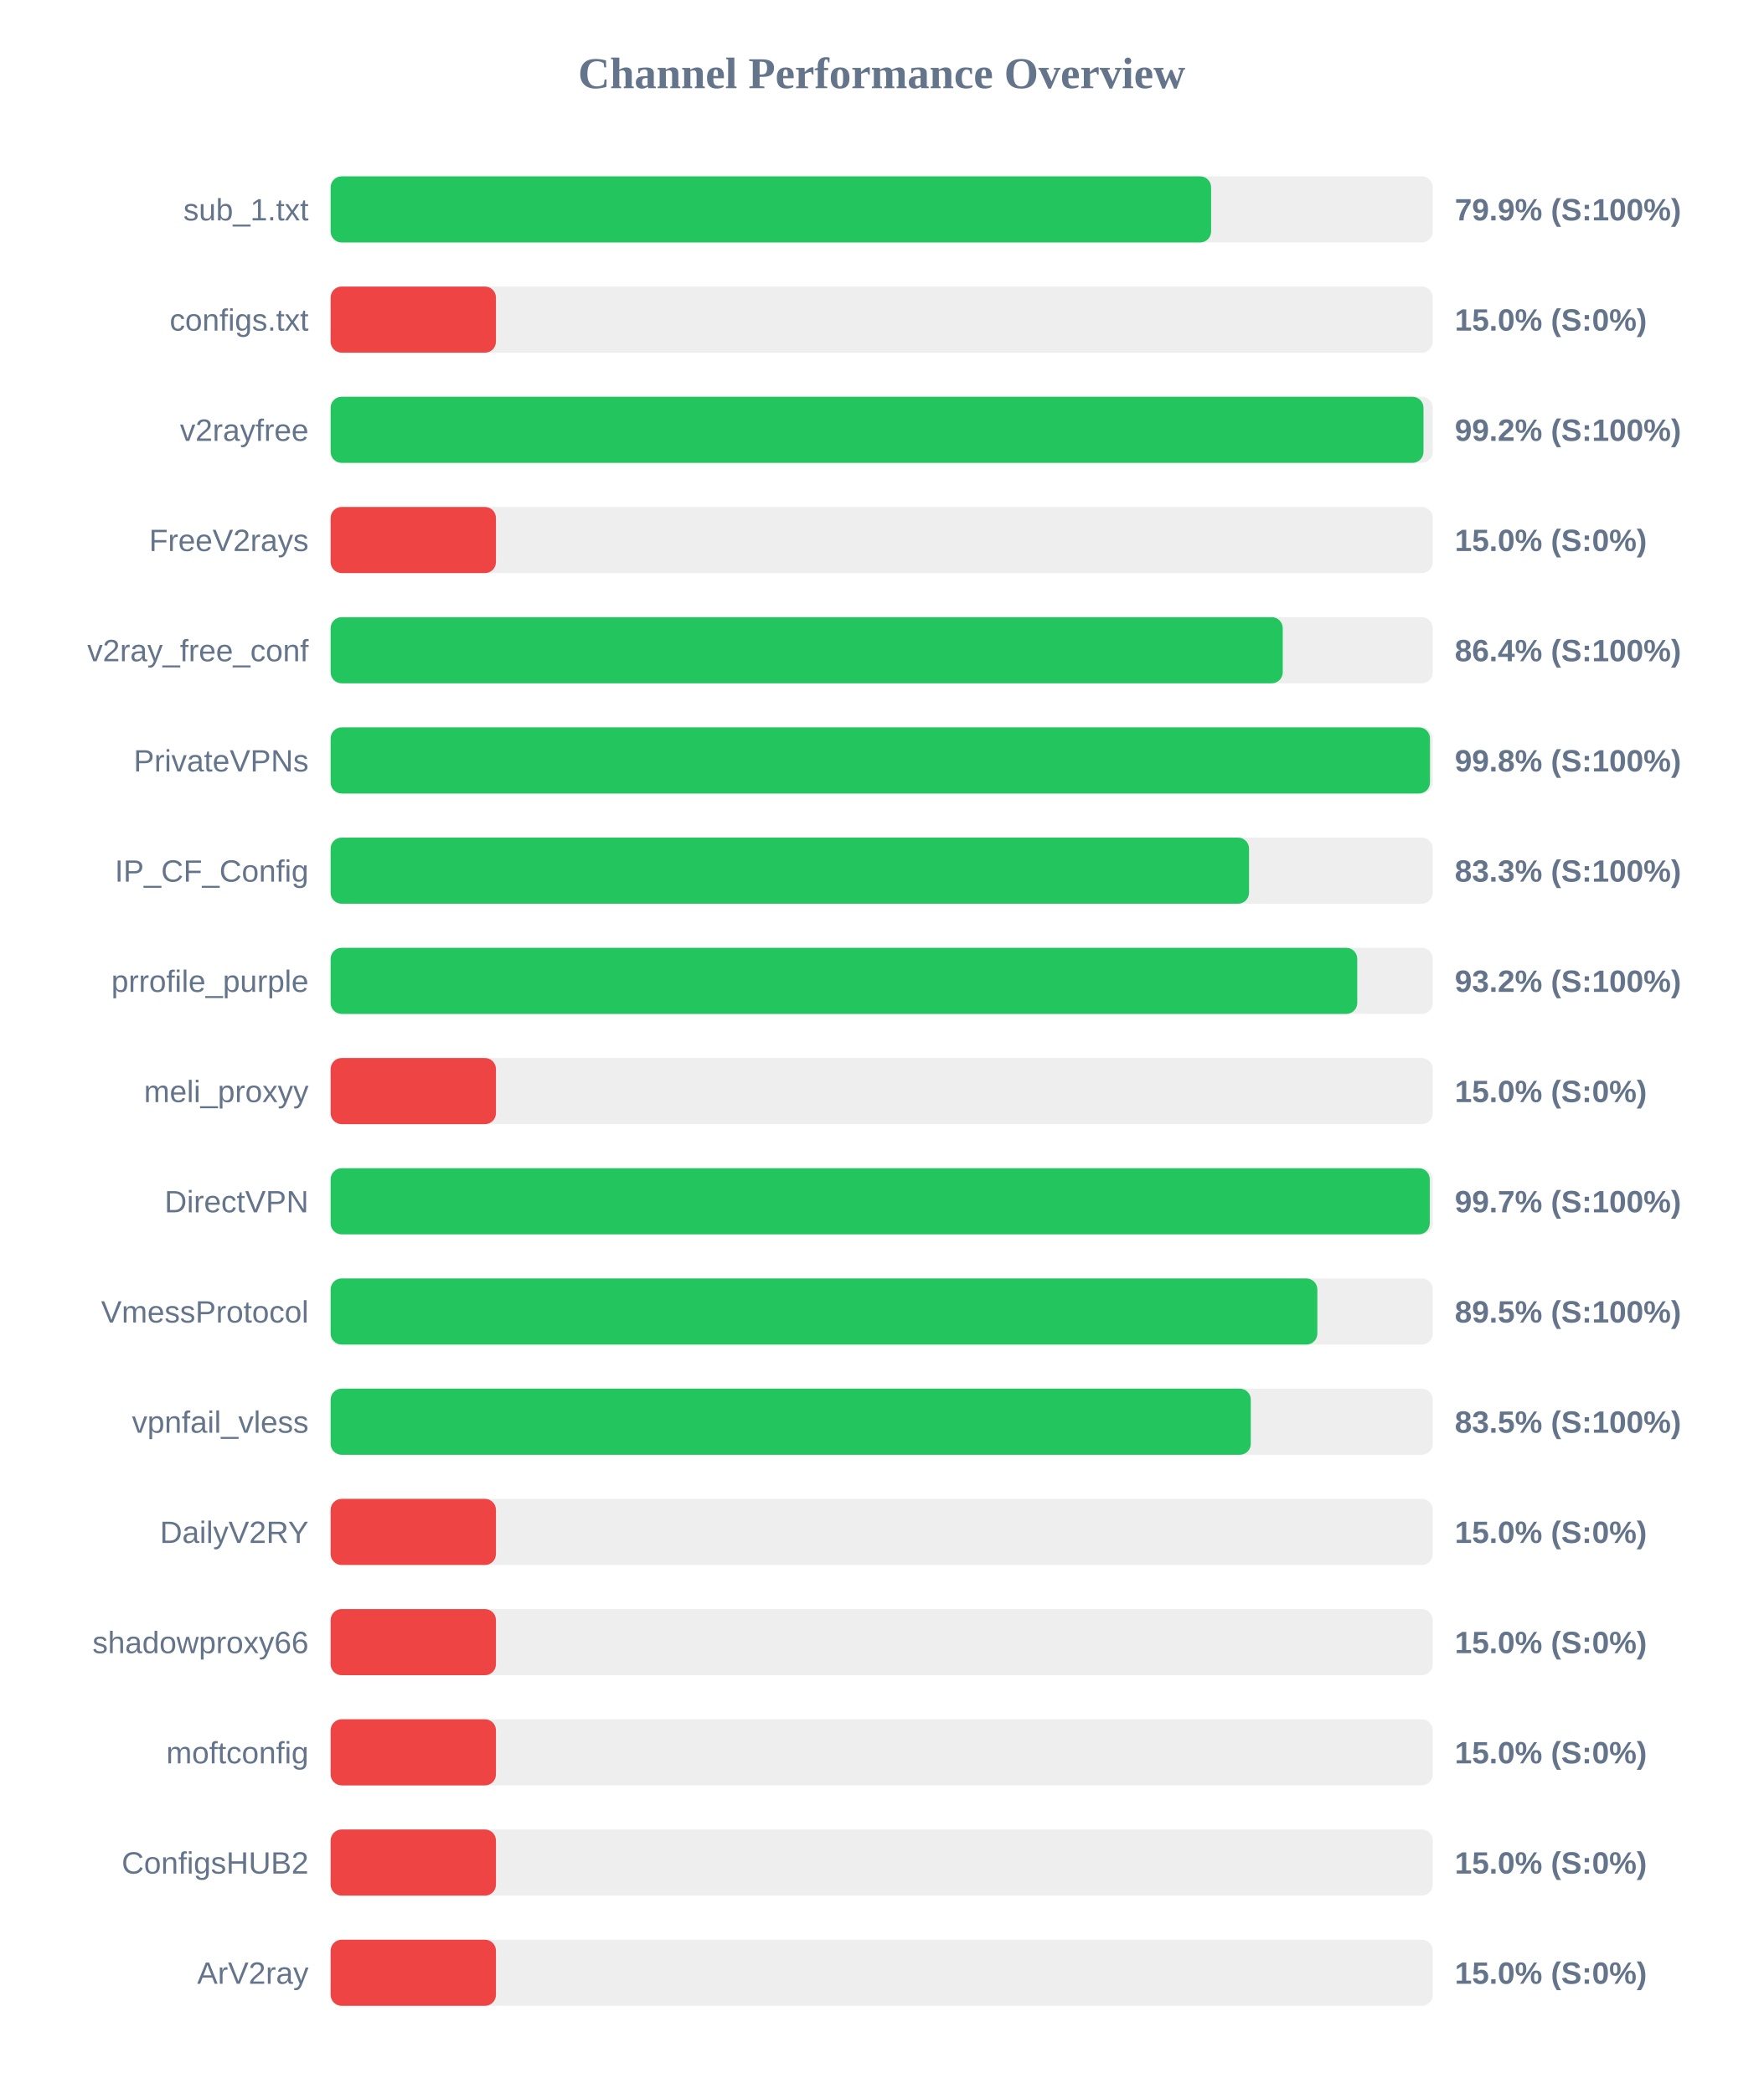
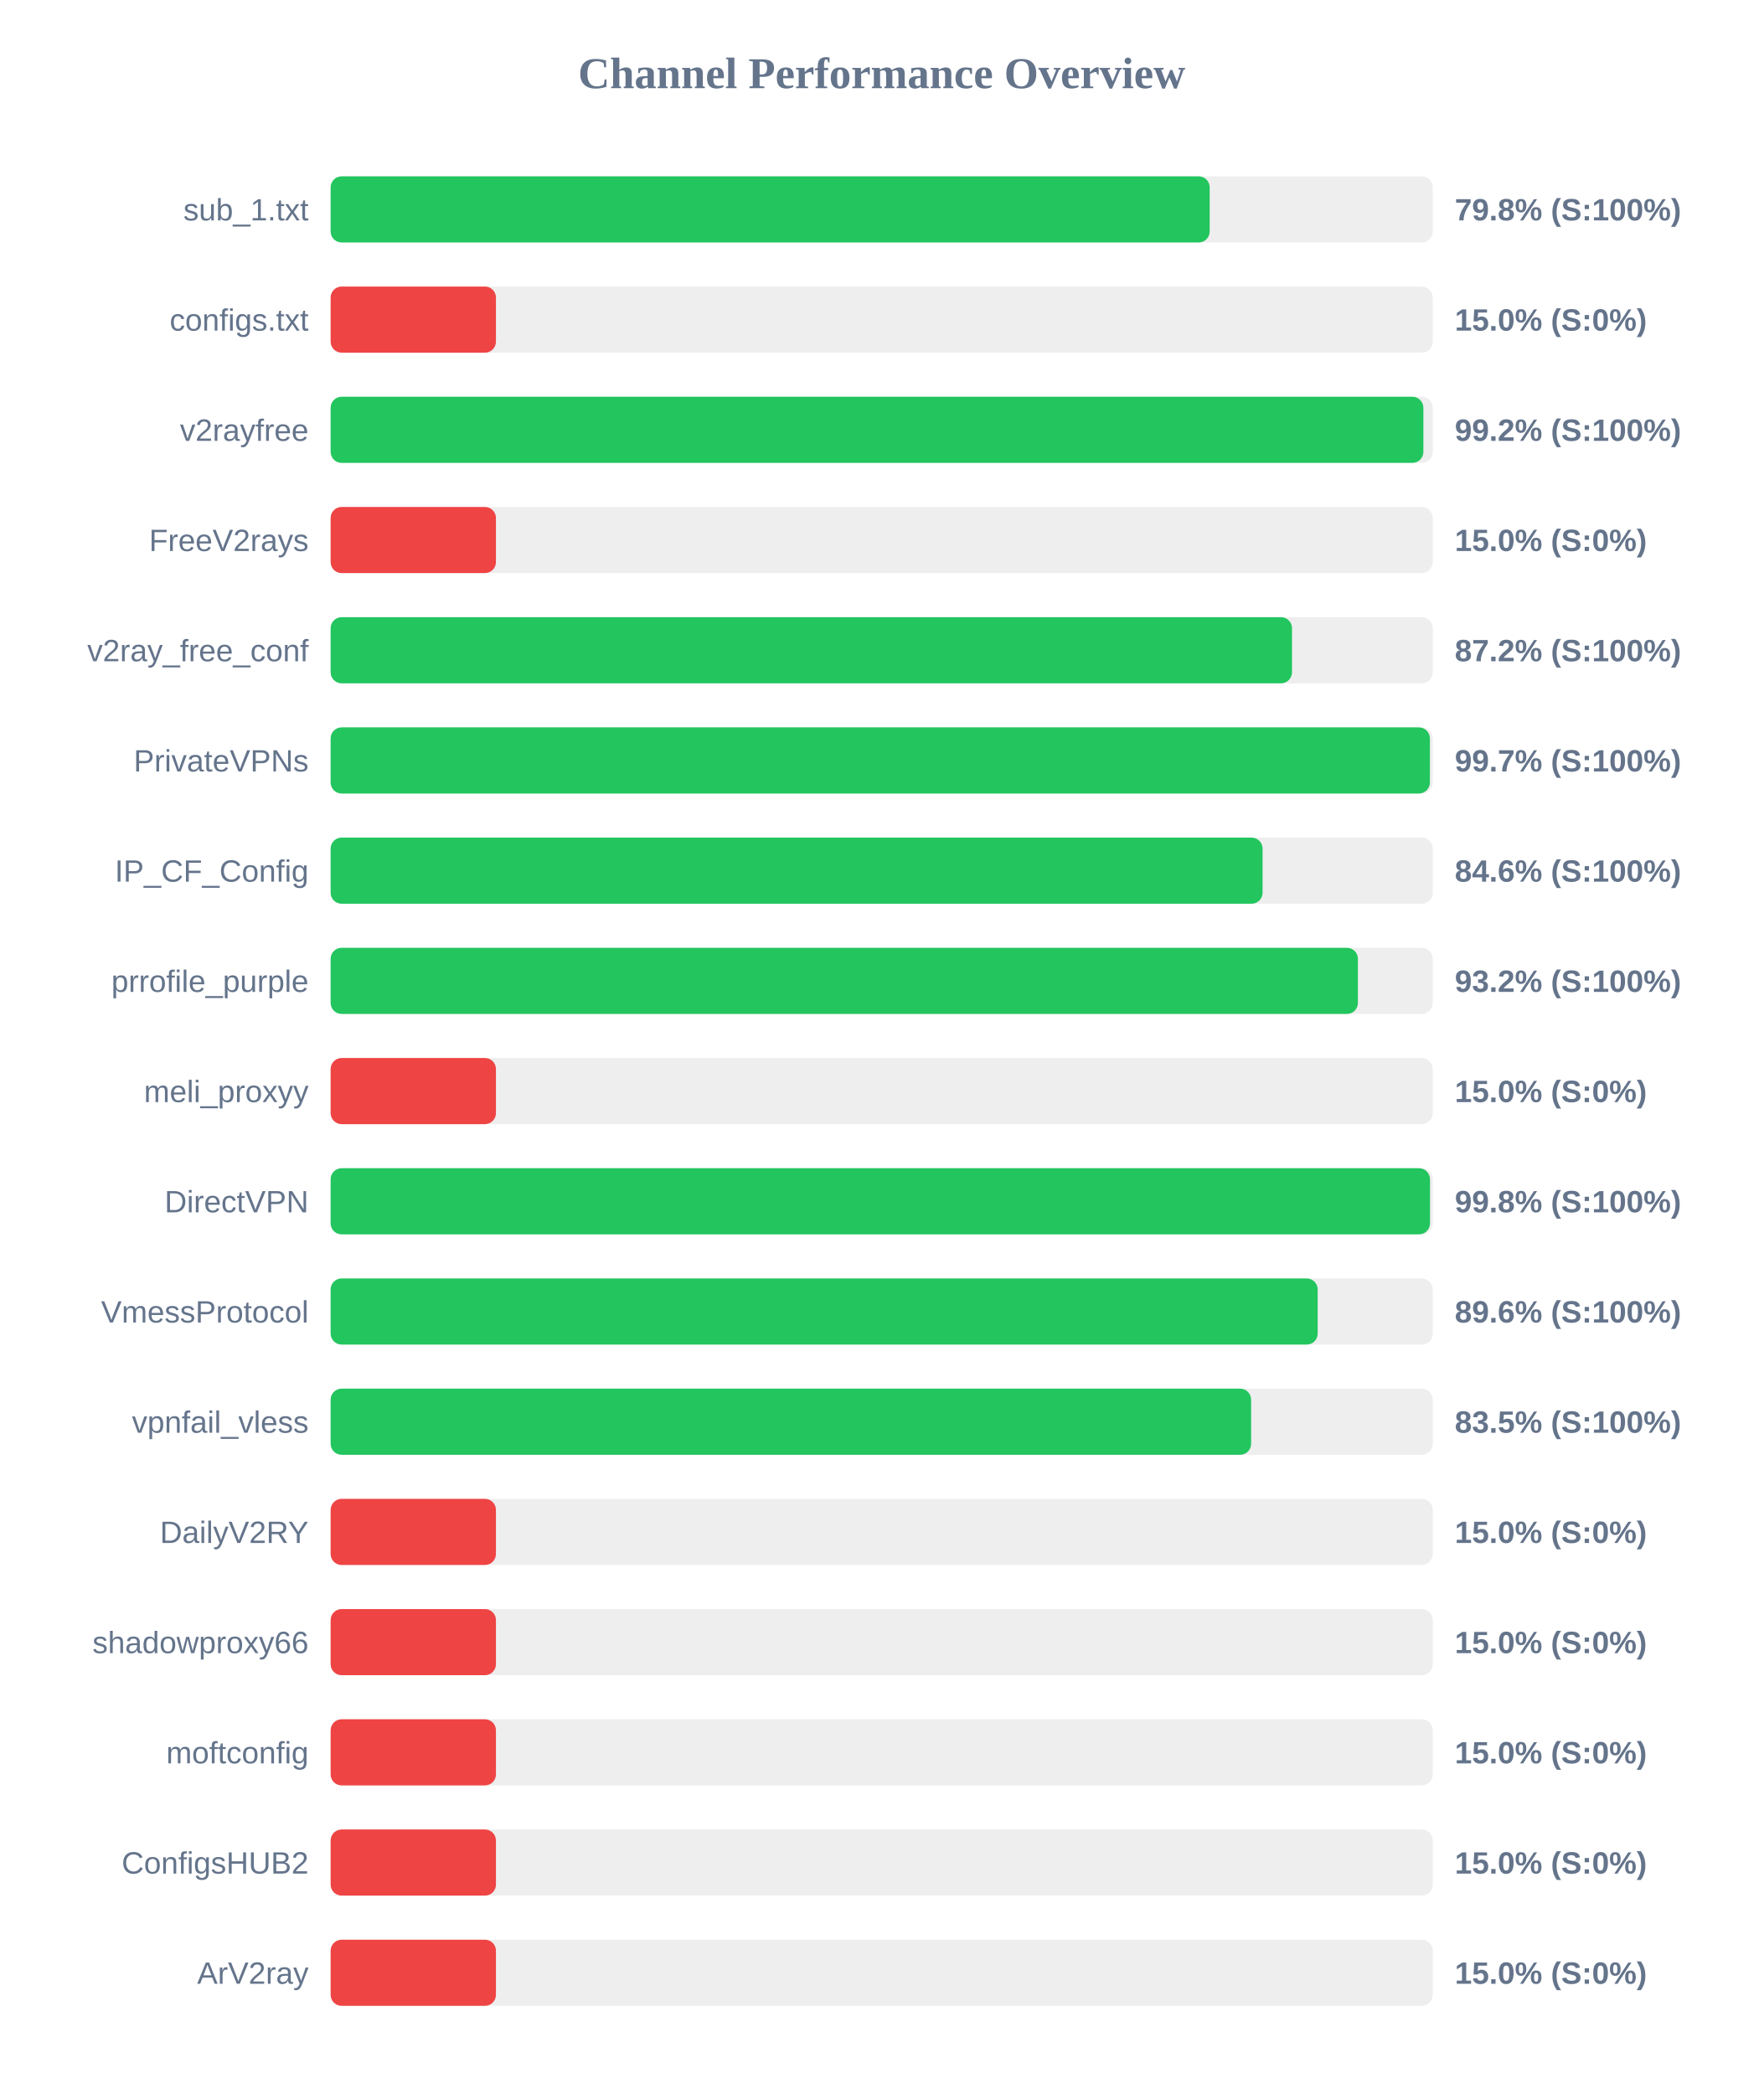
<svg xmlns="http://www.w3.org/2000/svg" width="800" height="950" version="1.1">
  <style>
        .row { font: 14px Arial; fill: #64748b; }
        .score { font: bold 14px Arial; fill: #64748b; }
    </style>
  <text x="400" y="40" text-anchor="middle" font-size="20px" font-weight="bold" fill="#64748b">Channel Performance Overview</text>
  <rect x="150" y="80" width="500" height="30" fill="#eee" rx="5" />
-   <rect x="150" y="80" width="399.45" height="30" fill="#22c55e" rx="5" />
+   <rect x="150" y="80" width="398.8" height="30" fill="#22c55e" rx="5" />
  <text x="140" y="100" text-anchor="end" class="row">sub_1.txt</text>
-   <text x="660" y="100" text-anchor="start" class="score">79.9% (S:100%)</text>
+   <text x="660" y="100" text-anchor="start" class="score">79.8% (S:100%)</text>
  <rect x="150" y="130" width="500" height="30" fill="#eee" rx="5" />
  <rect x="150" y="130" width="75.0" height="30" fill="#ef4444" rx="5" />
  <text x="140" y="150" text-anchor="end" class="row">configs.txt</text>
  <text x="660" y="150" text-anchor="start" class="score">15.0% (S:0%)</text>
  <rect x="150" y="180" width="500" height="30" fill="#eee" rx="5" />
-   <rect x="150" y="180" width="495.8" height="30" fill="#22c55e" rx="5" />
+   <rect x="150" y="180" width="495.75" height="30" fill="#22c55e" rx="5" />
  <text x="140" y="200" text-anchor="end" class="row">v2rayfree</text>
  <text x="660" y="200" text-anchor="start" class="score">99.2% (S:100%)</text>
  <rect x="150" y="230" width="500" height="30" fill="#eee" rx="5" />
  <rect x="150" y="230" width="75.0" height="30" fill="#ef4444" rx="5" />
  <text x="140" y="250" text-anchor="end" class="row">FreeV2rays</text>
  <text x="660" y="250" text-anchor="start" class="score">15.0% (S:0%)</text>
  <rect x="150" y="280" width="500" height="30" fill="#eee" rx="5" />
-   <rect x="150" y="280" width="431.95" height="30" fill="#22c55e" rx="5" />
+   <rect x="150" y="280" width="436.15" height="30" fill="#22c55e" rx="5" />
  <text x="140" y="300" text-anchor="end" class="row">v2ray_free_conf</text>
-   <text x="660" y="300" text-anchor="start" class="score">86.4% (S:100%)</text>
+   <text x="660" y="300" text-anchor="start" class="score">87.2% (S:100%)</text>
  <rect x="150" y="330" width="500" height="30" fill="#eee" rx="5" />
-   <rect x="150" y="330" width="498.75" height="30" fill="#22c55e" rx="5" />
+   <rect x="150" y="330" width="498.7" height="30" fill="#22c55e" rx="5" />
  <text x="140" y="350" text-anchor="end" class="row">PrivateVPNs</text>
-   <text x="660" y="350" text-anchor="start" class="score">99.8% (S:100%)</text>
+   <text x="660" y="350" text-anchor="start" class="score">99.7% (S:100%)</text>
  <rect x="150" y="380" width="500" height="30" fill="#eee" rx="5" />
-   <rect x="150" y="380" width="416.65" height="30" fill="#22c55e" rx="5" />
+   <rect x="150" y="380" width="422.8" height="30" fill="#22c55e" rx="5" />
  <text x="140" y="400" text-anchor="end" class="row">IP_CF_Config</text>
-   <text x="660" y="400" text-anchor="start" class="score">83.3% (S:100%)</text>
+   <text x="660" y="400" text-anchor="start" class="score">84.6% (S:100%)</text>
  <rect x="150" y="430" width="500" height="30" fill="#eee" rx="5" />
-   <rect x="150" y="430" width="465.75" height="30" fill="#22c55e" rx="5" />
+   <rect x="150" y="430" width="466.05" height="30" fill="#22c55e" rx="5" />
  <text x="140" y="450" text-anchor="end" class="row">prrofile_purple</text>
  <text x="660" y="450" text-anchor="start" class="score">93.2% (S:100%)</text>
  <rect x="150" y="480" width="500" height="30" fill="#eee" rx="5" />
  <rect x="150" y="480" width="75.0" height="30" fill="#ef4444" rx="5" />
  <text x="140" y="500" text-anchor="end" class="row">meli_proxyy</text>
  <text x="660" y="500" text-anchor="start" class="score">15.0% (S:0%)</text>
  <rect x="150" y="530" width="500" height="30" fill="#eee" rx="5" />
-   <rect x="150" y="530" width="498.65" height="30" fill="#22c55e" rx="5" />
+   <rect x="150" y="530" width="498.75" height="30" fill="#22c55e" rx="5" />
  <text x="140" y="550" text-anchor="end" class="row">DirectVPN</text>
-   <text x="660" y="550" text-anchor="start" class="score">99.7% (S:100%)</text>
+   <text x="660" y="550" text-anchor="start" class="score">99.8% (S:100%)</text>
  <rect x="150" y="580" width="500" height="30" fill="#eee" rx="5" />
-   <rect x="150" y="580" width="447.65" height="30" fill="#22c55e" rx="5" />
+   <rect x="150" y="580" width="447.8" height="30" fill="#22c55e" rx="5" />
  <text x="140" y="600" text-anchor="end" class="row">VmessProtocol</text>
-   <text x="660" y="600" text-anchor="start" class="score">89.5% (S:100%)</text>
+   <text x="660" y="600" text-anchor="start" class="score">89.6% (S:100%)</text>
  <rect x="150" y="630" width="500" height="30" fill="#eee" rx="5" />
-   <rect x="150" y="630" width="417.45" height="30" fill="#22c55e" rx="5" />
+   <rect x="150" y="630" width="417.6" height="30" fill="#22c55e" rx="5" />
  <text x="140" y="650" text-anchor="end" class="row">vpnfail_vless</text>
  <text x="660" y="650" text-anchor="start" class="score">83.5% (S:100%)</text>
  <rect x="150" y="680" width="500" height="30" fill="#eee" rx="5" />
  <rect x="150" y="680" width="75.0" height="30" fill="#ef4444" rx="5" />
  <text x="140" y="700" text-anchor="end" class="row">DailyV2RY</text>
  <text x="660" y="700" text-anchor="start" class="score">15.0% (S:0%)</text>
  <rect x="150" y="730" width="500" height="30" fill="#eee" rx="5" />
  <rect x="150" y="730" width="75.0" height="30" fill="#ef4444" rx="5" />
  <text x="140" y="750" text-anchor="end" class="row">shadowproxy66</text>
  <text x="660" y="750" text-anchor="start" class="score">15.0% (S:0%)</text>
  <rect x="150" y="780" width="500" height="30" fill="#eee" rx="5" />
  <rect x="150" y="780" width="75.0" height="30" fill="#ef4444" rx="5" />
  <text x="140" y="800" text-anchor="end" class="row">moftconfig</text>
  <text x="660" y="800" text-anchor="start" class="score">15.0% (S:0%)</text>
  <rect x="150" y="830" width="500" height="30" fill="#eee" rx="5" />
  <rect x="150" y="830" width="75.0" height="30" fill="#ef4444" rx="5" />
  <text x="140" y="850" text-anchor="end" class="row">ConfigsHUB2</text>
  <text x="660" y="850" text-anchor="start" class="score">15.0% (S:0%)</text>
  <rect x="150" y="880" width="500" height="30" fill="#eee" rx="5" />
  <rect x="150" y="880" width="75.0" height="30" fill="#ef4444" rx="5" />
  <text x="140" y="900" text-anchor="end" class="row">ArV2ray</text>
  <text x="660" y="900" text-anchor="start" class="score">15.0% (S:0%)</text>
</svg>
